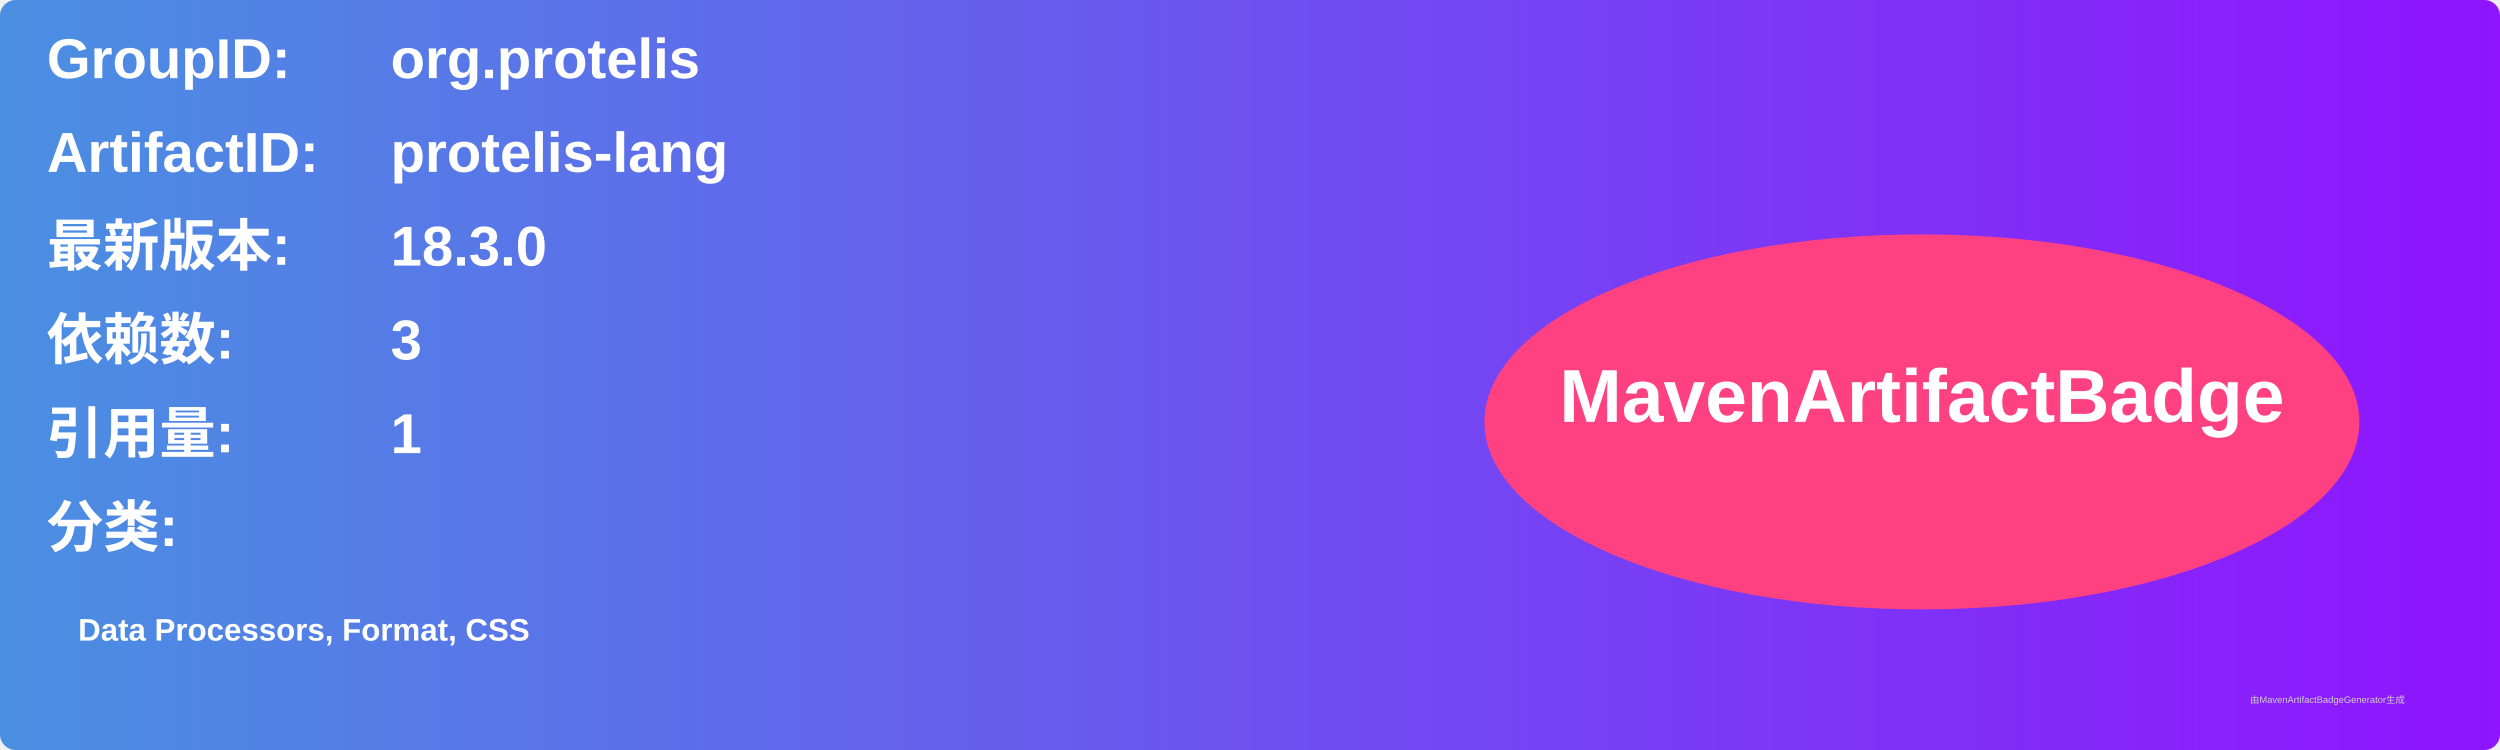
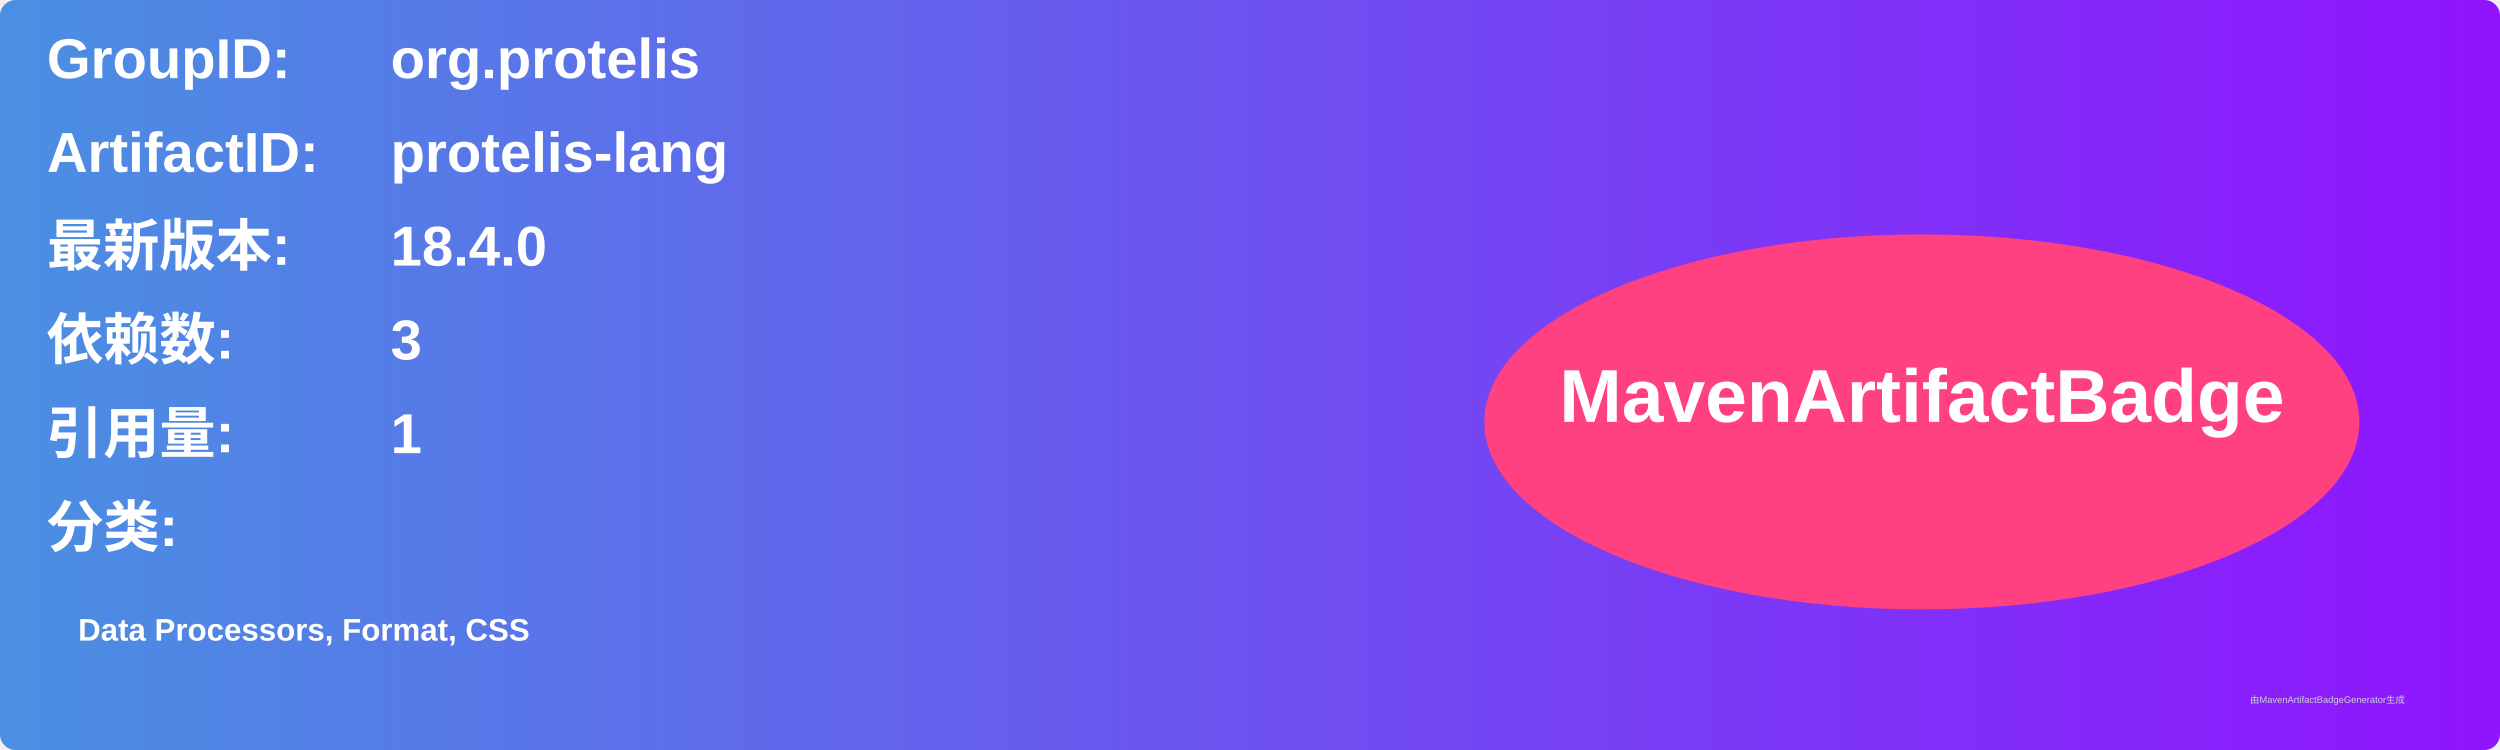
<svg xmlns="http://www.w3.org/2000/svg" width="800" height="240" viewBox="0 0 800 240">
  <linearGradient id="grad" x1="0%" y1="0%" x2="100%" y2="0%">
    <stop offset="0%" stop-color="#4a90e2" />
    <stop offset="100%" stop-color="#9013fe" />
  </linearGradient>
  <rect width="100%" height="100%" rx="5" ry="5" fill="url(#grad)" />
  <g transform="translate(15, 15)">
    <text x="0" y="10" font-family="Arial" font-size="18" fill="white" font-weight="bold" width="260">GroupID:</text>
    <text x="110" y="10" font-family="Arial" font-size="18" fill="white" font-weight="bold" width="460">org.protelis</text>
    <text x="0" y="40" font-family="Arial" font-size="18" fill="white" font-weight="bold" width="260">ArtifactID:</text>
    <text x="110" y="40" font-family="Arial" font-size="18" fill="white" font-weight="bold" width="460">protelis-lang</text>
    <text x="0" y="70" font-family="Arial" font-size="18" fill="white" font-weight="bold">最新版本:</text>
    <text x="110" y="70" font-family="Arial" font-size="18" fill="white" font-weight="bold">
-       <tspan font-weight="bold">18.3.0</tspan>
+       <tspan font-weight="bold">18.4.0</tspan>
    </text>
    <text x="0" y="100" font-family="Arial" font-size="18" fill="white" font-weight="bold">依赖数: </text>
    <text x="110" y="100" font-family="Arial" font-size="18" fill="white">
      <tspan font-weight="bold">3</tspan>
    </text>
    <text x="0" y="130" font-family="Arial" font-size="18" fill="white" font-weight="bold">引用量: </text>
    <text x="110" y="130" font-family="Arial" font-size="18" fill="white">
      <tspan font-weight="bold">1</tspan>
    </text>
    <text x="0" y="160" font-family="Arial" font-size="18" fill="white" font-weight="bold">分类:</text>
    <text x="10" y="190" font-family="Arial" font-size="10" fill="white">
      <tspan font-weight="bold">Data Processors, Format, CSS</tspan>
    </text>
    <ellipse cx="600" cy="120" rx="140" ry="60" fill="#ff4081" />
    <text x="600" y="120" text-anchor="middle" font-family="Arial" font-size="24" fill="white" font-weight="bold">MavenArtifactBadge</text>
  </g>
  <text x="720" y="225" font-family="Arial" font-size="3" fill="#d0d0d0">由MavenArtifactBadgeGenerator生成</text>
</svg>
